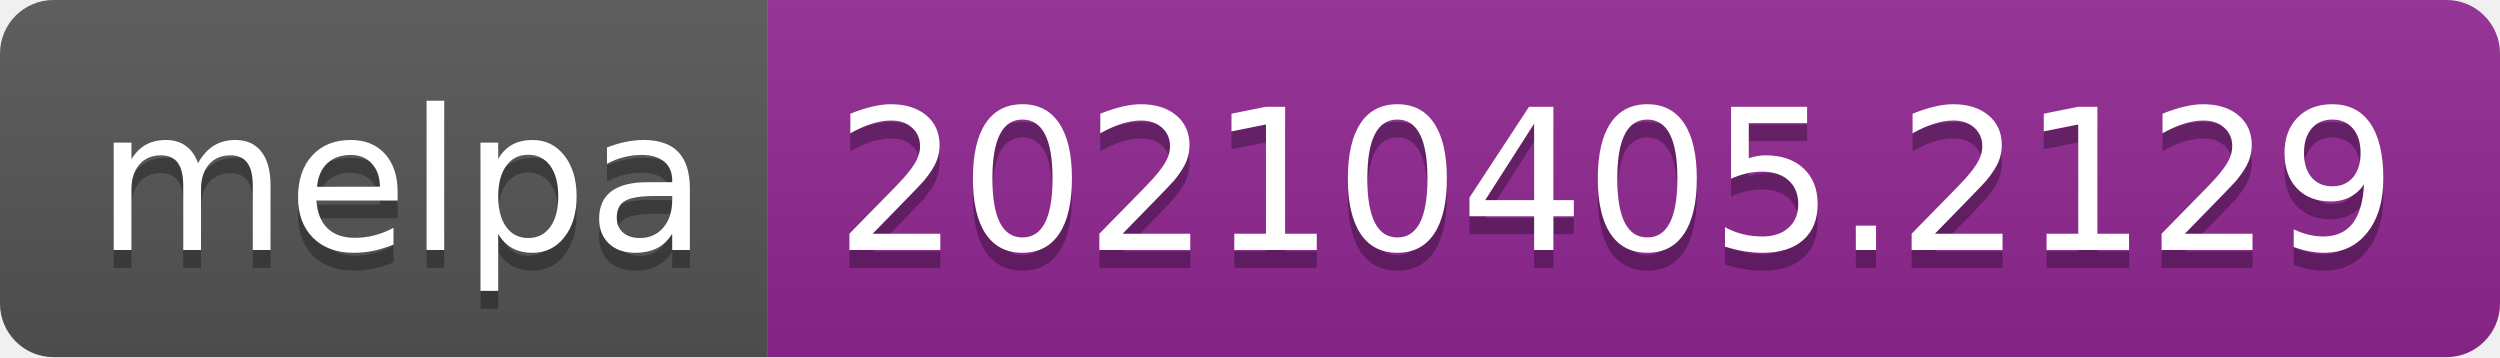
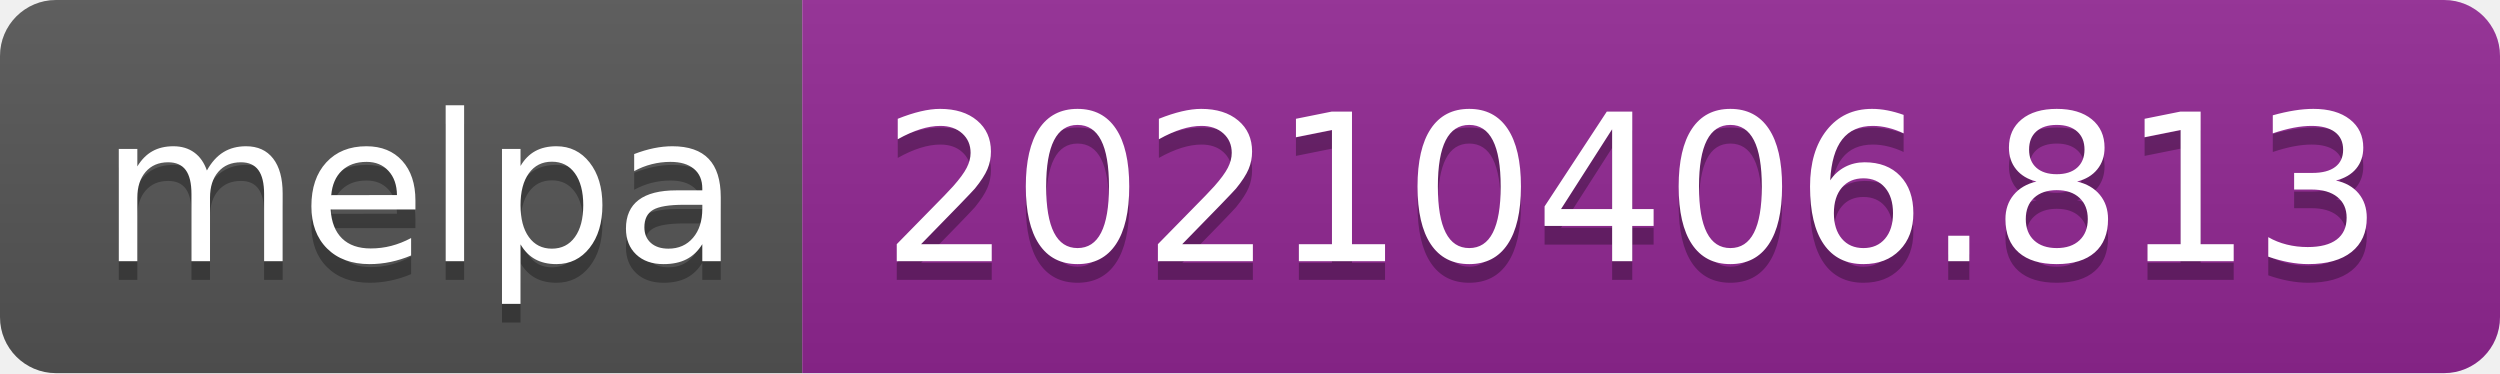
- <svg xmlns="http://www.w3.org/2000/svg" width="140" height="20" role="img" aria-label="melpa: 20210405.2129">
+ <svg xmlns="http://www.w3.org/2000/svg" width="134" height="20" role="img" aria-label="melpa: 20210406.813">
  <linearGradient id="s" x2="0" y2="100%">
    <stop offset="0" stop-color="#bbb" stop-opacity=".1" />
    <stop offset="1" stop-opacity=".1" />
  </linearGradient>
  <clipPath id="r">
-     <rect width="140" height="20" rx="3" fill="#fff" />
+     <rect width="134" height="20" rx="3" fill="#fff" />
  </clipPath>
  <g clip-path="url(#r)">
    <rect width="43" height="20" fill="#555" />
-     <rect x="43" width="97" height="20" fill="#922793" />
-     <rect width="140" height="20" fill="url(#s)" />
+     <rect x="43" width="91" height="20" fill="#922793" />
+     <rect width="134" height="20" fill="url(#s)" />
  </g>
  <g fill="#fff" text-anchor="middle" font-family="Verdana,Geneva,DejaVu Sans,sans-serif" text-rendering="geometricPrecision" font-size="110">
    <text aria-hidden="true" x="225" y="150" fill="#010101" fill-opacity=".3" transform="scale(.1)" textLength="330">melpa</text>
    <text x="225" y="140" transform="scale(.1)" fill="#fff" textLength="330">melpa</text>
-     <text aria-hidden="true" x="905" y="150" fill="#010101" fill-opacity=".3" transform="scale(.1)" textLength="870">20210405.2129</text>
-     <text x="905" y="140" transform="scale(.1)" fill="#fff" textLength="870">20210405.2129</text>
+     <text aria-hidden="true" x="875" y="150" fill="#010101" fill-opacity=".3" transform="scale(.1)" textLength="810">20210406.813</text>
+     <text x="875" y="140" transform="scale(.1)" fill="#fff" textLength="810">20210406.813</text>
  </g>
</svg>
